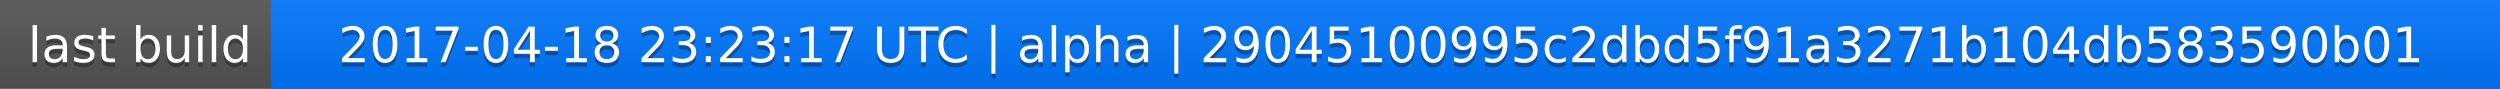
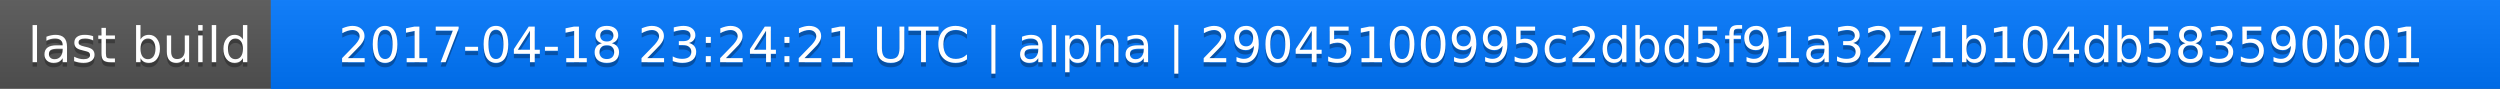
<svg xmlns="http://www.w3.org/2000/svg" width="563" height="20">
  <linearGradient id="a" x2="0" y2="100%">
    <stop offset="0" stop-color="#bbb" stop-opacity=".1" />
    <stop offset="1" stop-opacity=".1" />
  </linearGradient>
  <rect rx="0" width="563" height="20" fill="#555" />
  <rect rx="0" x="61" width="502" height="20" fill="#07f" />
  <path fill="#07f" d="M61 0h4v20h-4z" />
  <rect rx="0" width="563" height="20" fill="url(#a)" />
  <g fill="#fff" text-anchor="middle" font-family="DejaVu Sans,Verdana,Geneva,sans-serif" font-size="11">
    <text x="31.5" y="15" fill="#010101" fill-opacity=".3">last build</text>
    <text x="31.5" y="14">last build</text>
-     <text x="311" y="15" fill="#010101" fill-opacity=".3">2017-04-18 23:23:17 UTC | alpha | 29045100995c2dbd5f91a3271b104db583590b01</text>
-     <text x="311" y="14">2017-04-18 23:23:17 UTC | alpha | 29045100995c2dbd5f91a3271b104db583590b01</text>
+     <text x="311" y="15" fill="#010101" fill-opacity=".3">2017-04-18 23:24:21 UTC | alpha | 29045100995c2dbd5f91a3271b104db583590b01</text>
+     <text x="311" y="14">2017-04-18 23:24:21 UTC | alpha | 29045100995c2dbd5f91a3271b104db583590b01</text>
  </g>
</svg>
